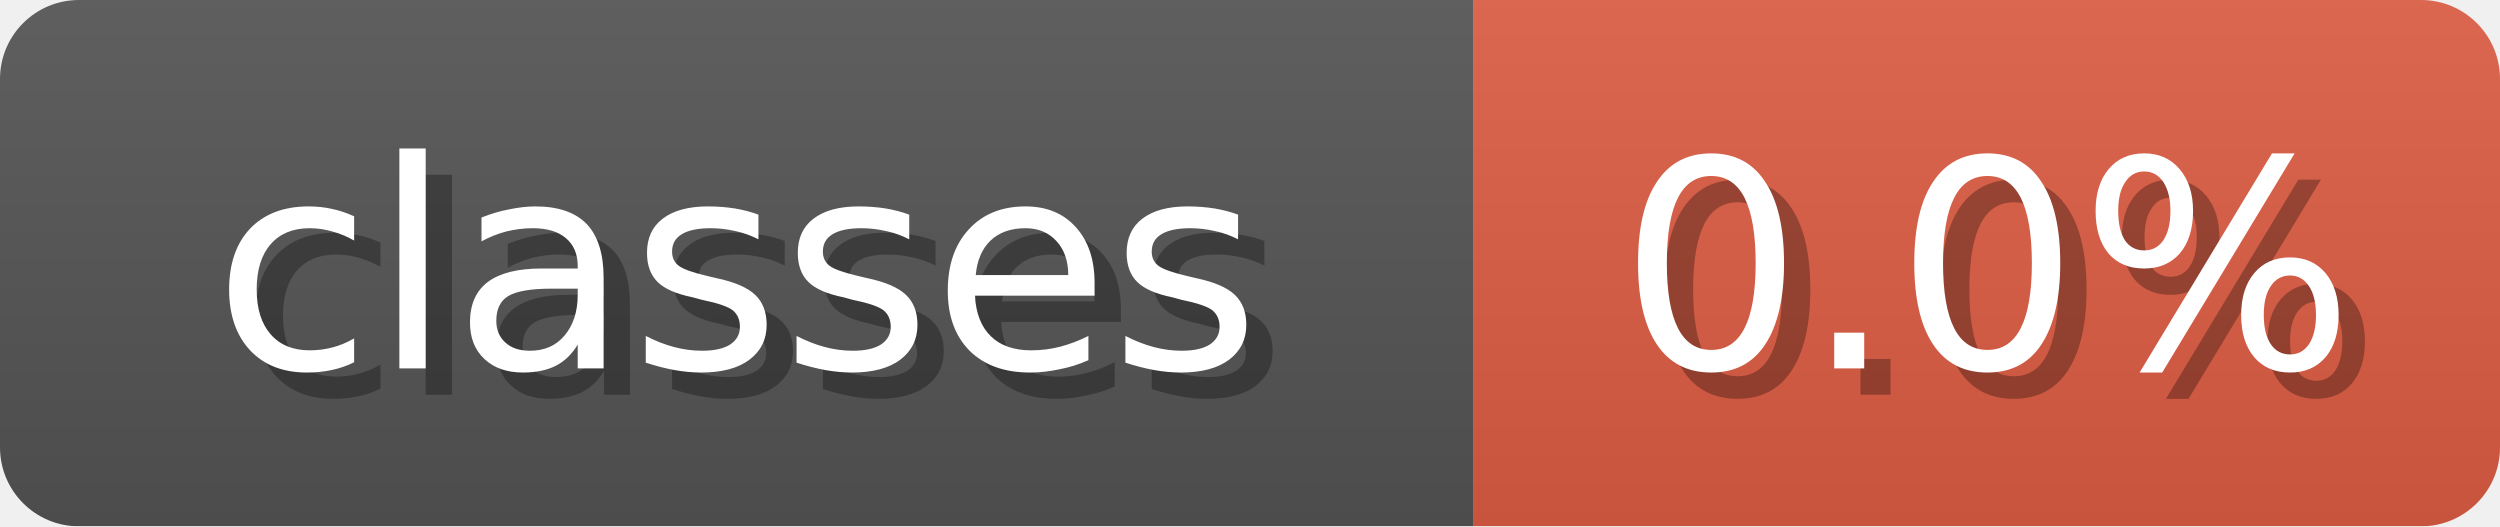
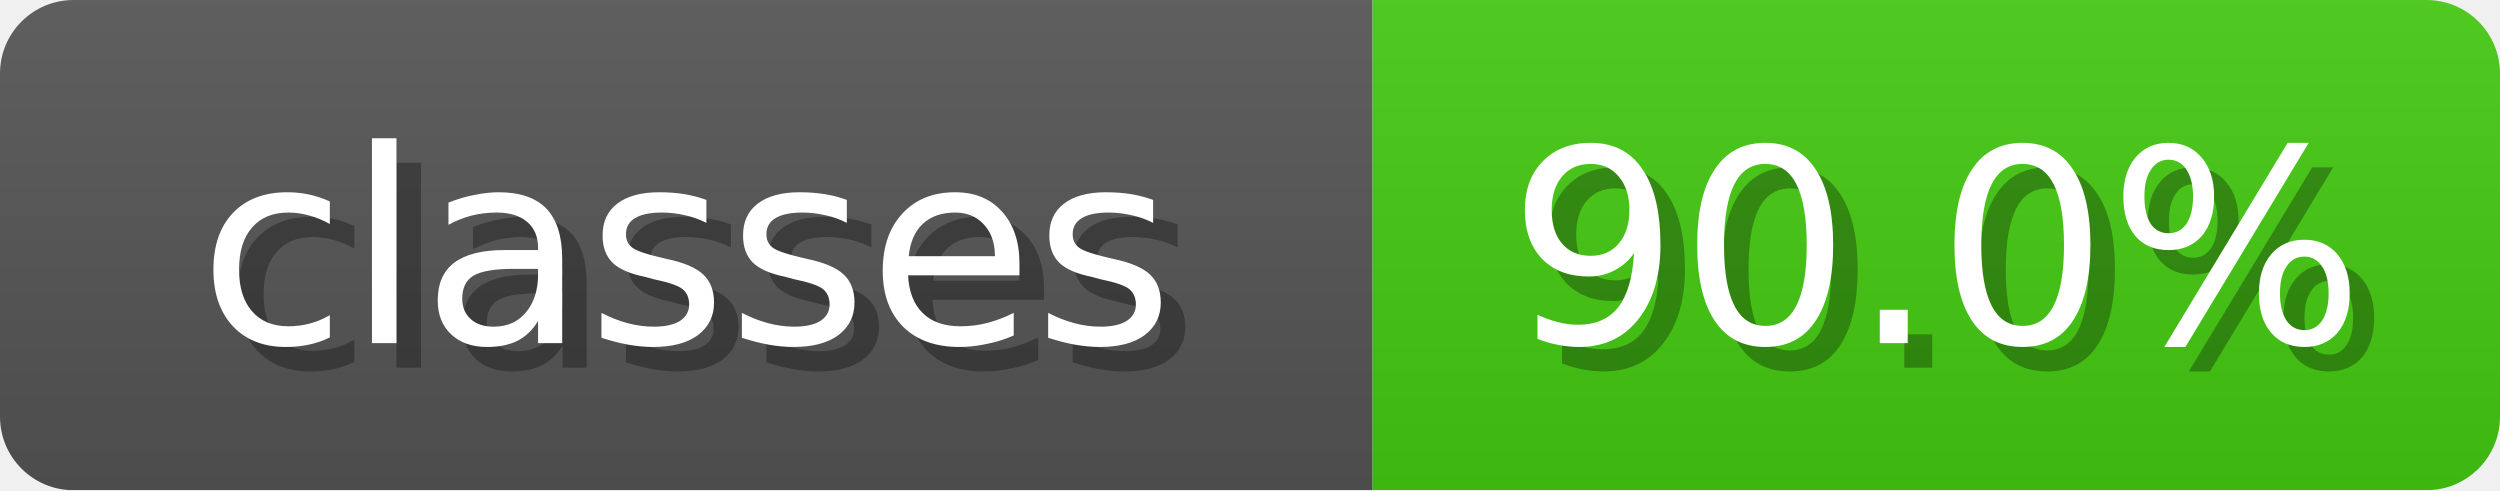
- <svg xmlns="http://www.w3.org/2000/svg" width="95" height="20">
+ <svg xmlns="http://www.w3.org/2000/svg" width="102" height="20">
  <linearGradient id="b" x2="0" y2="100%">
    <stop offset="0" stop-color="#bbb" stop-opacity=".1" />
    <stop offset="1" stop-opacity=".1" />
  </linearGradient>
  <mask id="anybadge_3">
-     <rect width="95" height="20" rx="3" fill="#fff" />
+     <rect width="102" height="20" rx="3" fill="#fff" />
  </mask>
  <g mask="url(#anybadge_3)">
    <path fill="#555" d="M0 0h56v20H0z" />
-     <path fill="#E05D44" d="M56 0h39v20H56z" />
-     <path fill="url(#b)" d="M0 0h95v20H0z" />
+     <path fill="#4C1" d="M56 0h46v20H56z" />
+     <path fill="url(#b)" d="M0 0h102v20H0z" />
  </g>
  <g fill="#fff" text-anchor="middle" font-family="DejaVu Sans,Verdana,Geneva,sans-serif" font-size="11">
    <text x="29.0" y="15" fill="#010101" fill-opacity=".3">classes</text>
    <text x="28.0" y="14">classes</text>
  </g>
  <g fill="#fff" text-anchor="middle" font-family="DejaVu Sans,Verdana,Geneva,sans-serif" font-size="11">
-     <text x="76.5" y="15" fill="#010101" fill-opacity=".3">0.0%</text>
-     <text x="75.5" y="14">0.0%</text>
+     <text x="80.0" y="15" fill="#010101" fill-opacity=".3">90.0%</text>
+     <text x="79.0" y="14">90.0%</text>
  </g>
</svg>
